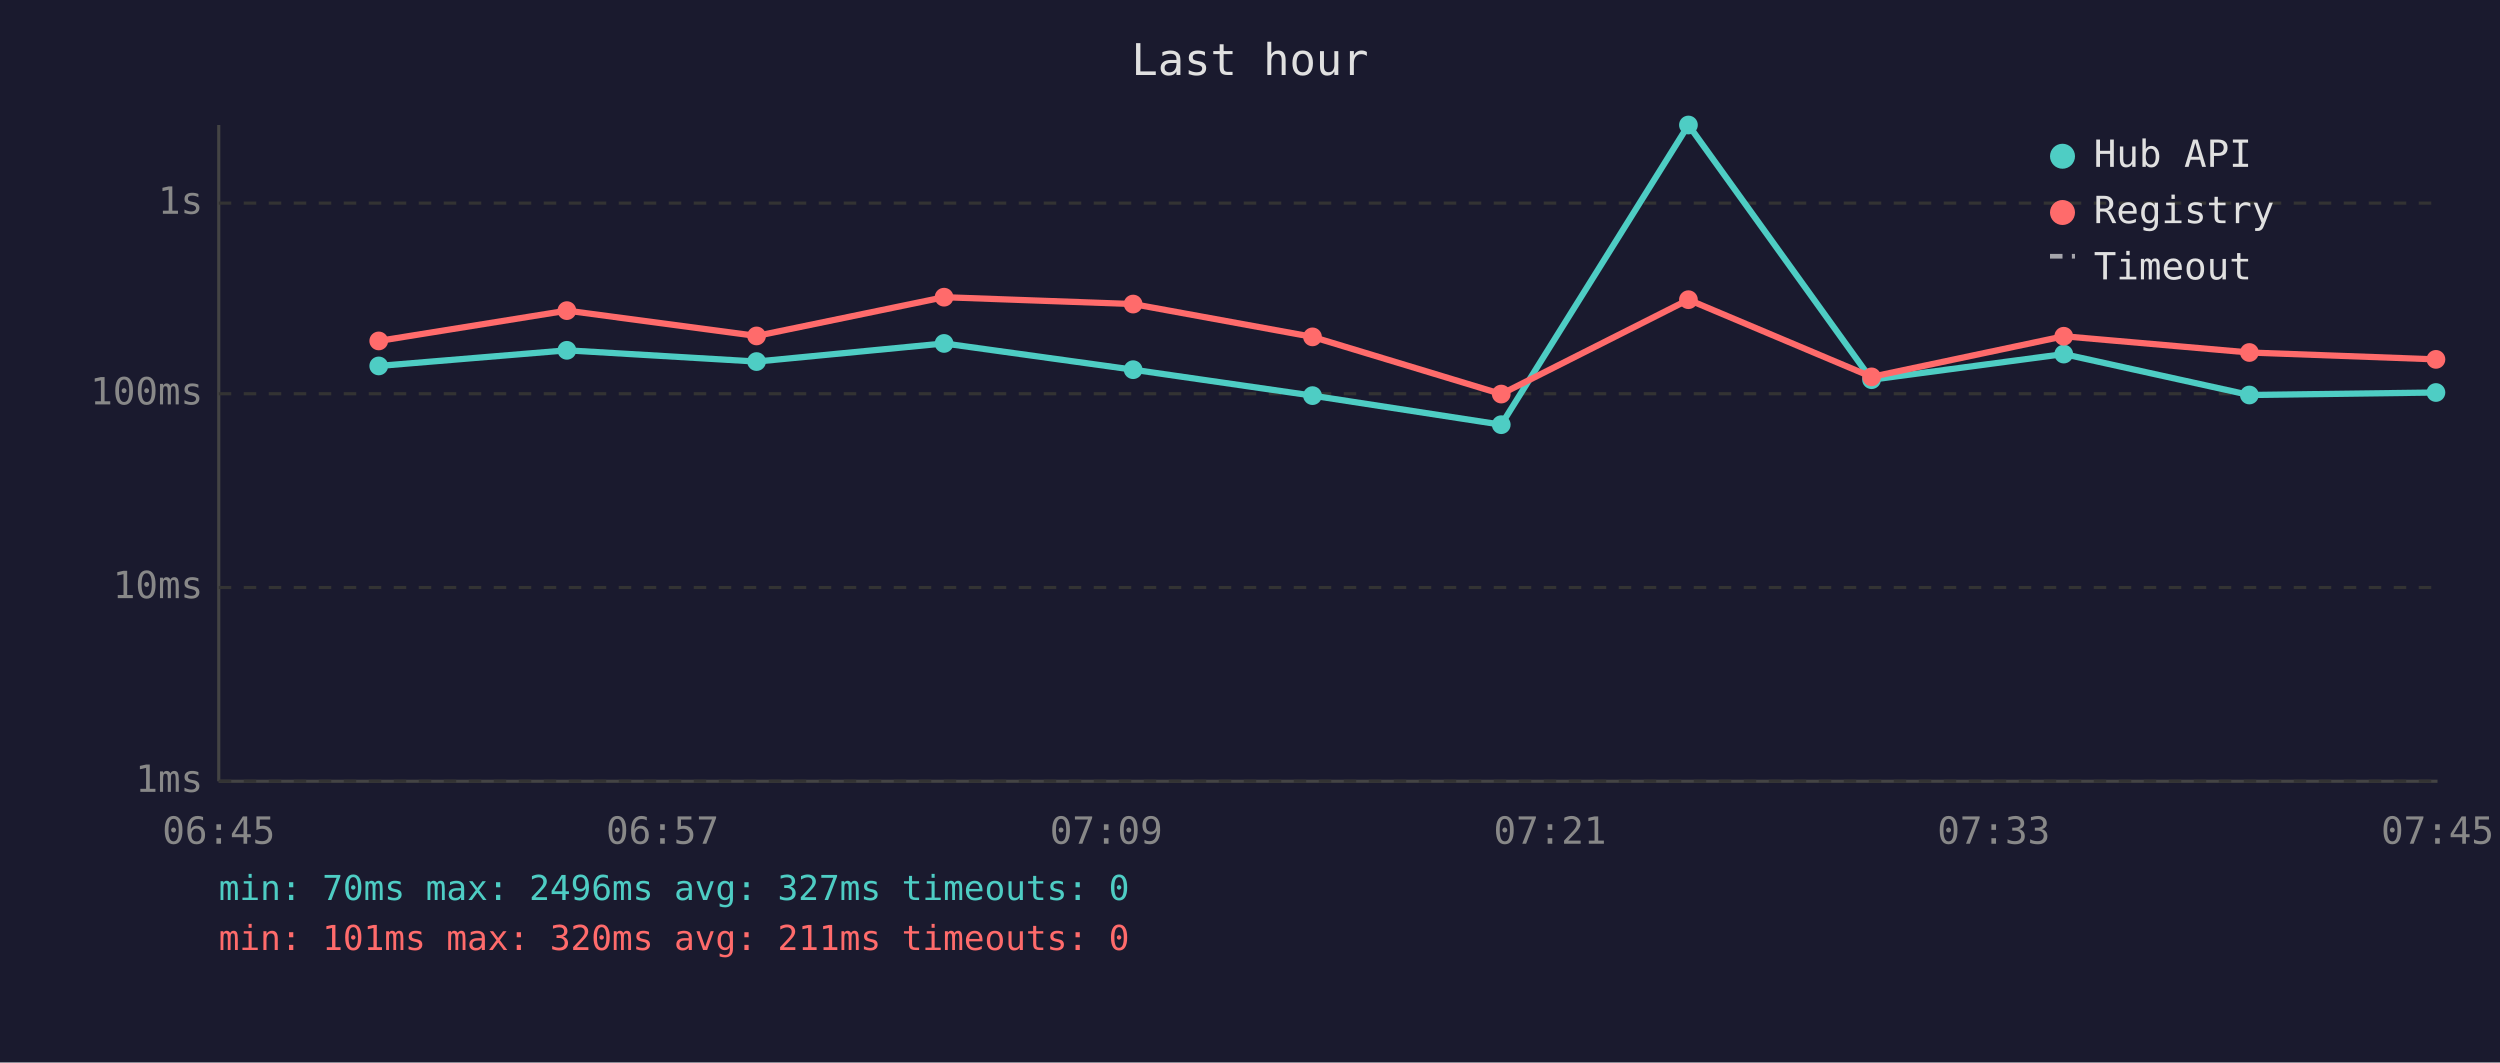
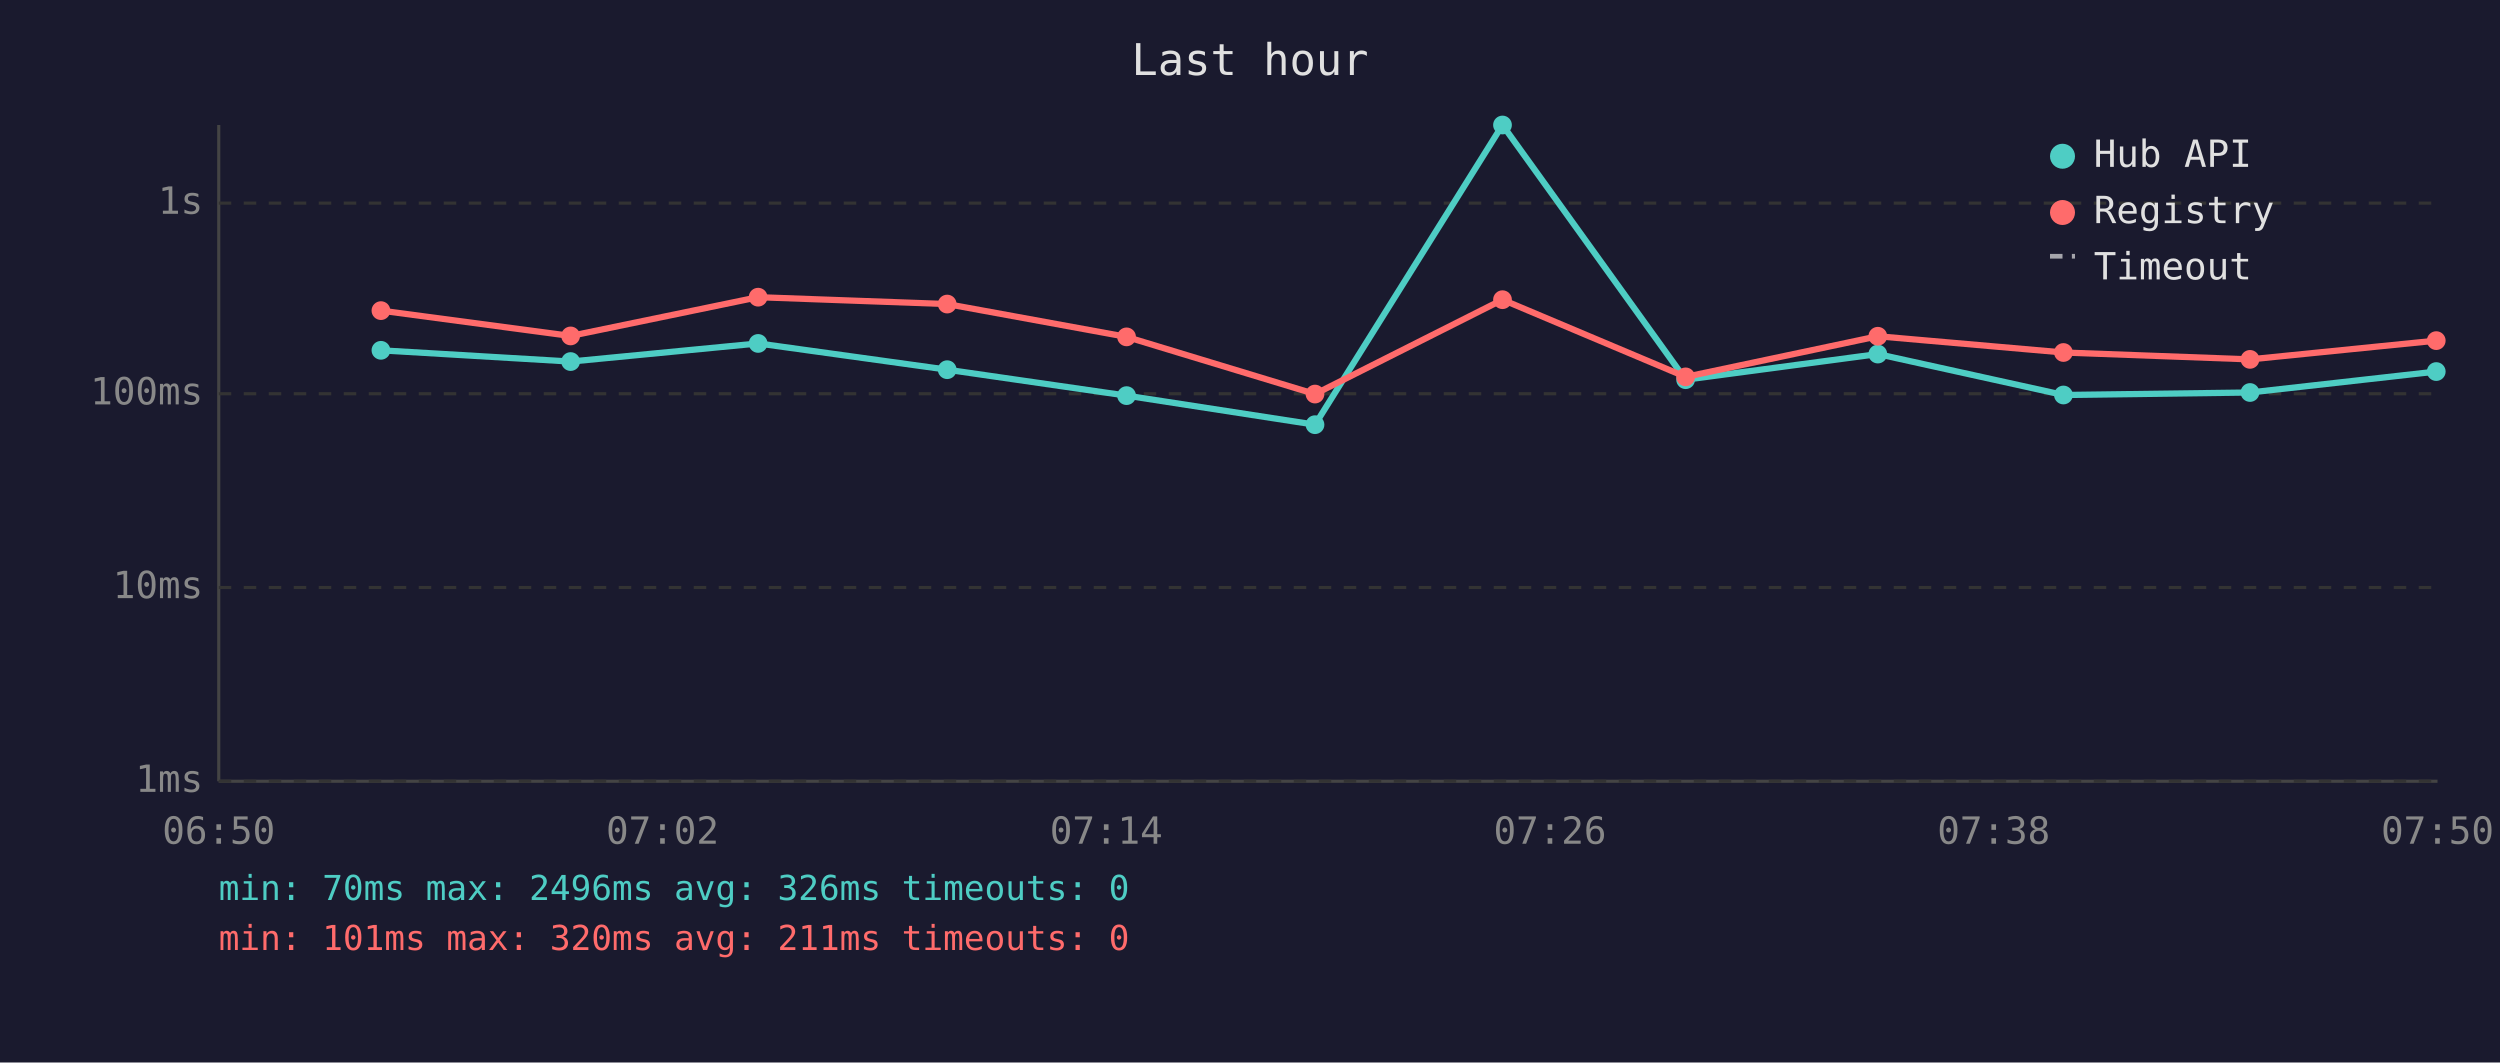
<svg xmlns="http://www.w3.org/2000/svg" viewBox="0 0 800 340" font-family="monospace" font-size="12">
  <rect width="800" height="340" fill="#1a1a2e" />
  <text x="400" y="24" fill="#e0e0e0" font-size="14" text-anchor="middle">Last hour</text>
  <line x1="70" y1="40" x2="70" y2="250" stroke="#444" stroke-width="1" />
  <line x1="70" y1="250" x2="780" y2="250" stroke="#444" stroke-width="1" />
  <line x1="70" y1="250" x2="780" y2="250" stroke="#333" stroke-width="1" stroke-dasharray="4" />
  <text x="65" y="250" fill="#888" text-anchor="end" dominant-baseline="middle">1ms</text>
  <line x1="70" y1="188" x2="780" y2="188" stroke="#333" stroke-width="1" stroke-dasharray="4" />
  <text x="65" y="188" fill="#888" text-anchor="end" dominant-baseline="middle">10ms</text>
  <line x1="70" y1="126" x2="780" y2="126" stroke="#333" stroke-width="1" stroke-dasharray="4" />
  <text x="65" y="126" fill="#888" text-anchor="end" dominant-baseline="middle">100ms</text>
  <line x1="70" y1="65" x2="780" y2="65" stroke="#333" stroke-width="1" stroke-dasharray="4" />
  <text x="65" y="65" fill="#888" text-anchor="end" dominant-baseline="middle">1s</text>
-   <text x="70" y="270" fill="#888" text-anchor="middle">06:45</text>
-   <text x="212" y="270" fill="#888" text-anchor="middle">06:57</text>
-   <text x="354" y="270" fill="#888" text-anchor="middle">07:09</text>
-   <text x="496" y="270" fill="#888" text-anchor="middle">07:21</text>
-   <text x="638" y="270" fill="#888" text-anchor="middle">07:33</text>
-   <text x="780" y="270" fill="#888" text-anchor="middle">07:45</text>
-   <polyline points="121.2,117.1 181.4,112.1 242.1,115.7 302.1,109.9 362.6,118.3 420.0,126.6 480.4,135.9 540.3,40.0 598.9,121.5 660.4,113.3 719.8,126.4 779.5,125.6" fill="none" stroke="#4ecdc4" stroke-width="2" opacity="1" />
-   <circle cx="121.2" cy="117.1" r="3" fill="#4ecdc4" />
-   <circle cx="181.4" cy="112.1" r="3" fill="#4ecdc4" />
-   <circle cx="242.1" cy="115.7" r="3" fill="#4ecdc4" />
-   <circle cx="302.1" cy="109.9" r="3" fill="#4ecdc4" />
-   <circle cx="362.6" cy="118.3" r="3" fill="#4ecdc4" />
-   <circle cx="420.0" cy="126.6" r="3" fill="#4ecdc4" />
-   <circle cx="480.4" cy="135.9" r="3" fill="#4ecdc4" />
-   <circle cx="540.3" cy="40.0" r="3" fill="#4ecdc4" />
-   <circle cx="598.9" cy="121.5" r="3" fill="#4ecdc4" />
-   <circle cx="660.4" cy="113.3" r="3" fill="#4ecdc4" />
-   <circle cx="719.8" cy="126.4" r="3" fill="#4ecdc4" />
-   <circle cx="779.5" cy="125.6" r="3" fill="#4ecdc4" />
-   <polyline points="121.2,109.1 181.4,99.4 242.1,107.5 302.1,95.1 362.6,97.3 420.0,107.8 480.4,126.1 540.3,95.9 598.9,120.6 660.4,107.6 719.8,112.8 779.5,115.0" fill="none" stroke="#ff6b6b" stroke-width="2" opacity="1" />
-   <circle cx="121.2" cy="109.1" r="3" fill="#ff6b6b" />
-   <circle cx="181.4" cy="99.4" r="3" fill="#ff6b6b" />
-   <circle cx="242.1" cy="107.5" r="3" fill="#ff6b6b" />
-   <circle cx="302.1" cy="95.1" r="3" fill="#ff6b6b" />
-   <circle cx="362.6" cy="97.3" r="3" fill="#ff6b6b" />
-   <circle cx="420.0" cy="107.8" r="3" fill="#ff6b6b" />
-   <circle cx="480.4" cy="126.1" r="3" fill="#ff6b6b" />
-   <circle cx="540.3" cy="95.9" r="3" fill="#ff6b6b" />
-   <circle cx="598.9" cy="120.6" r="3" fill="#ff6b6b" />
-   <circle cx="660.4" cy="107.6" r="3" fill="#ff6b6b" />
-   <circle cx="719.8" cy="112.8" r="3" fill="#ff6b6b" />
-   <circle cx="779.5" cy="115.0" r="3" fill="#ff6b6b" />
+   <text x="70" y="270" fill="#888" text-anchor="middle">06:50</text>
+   <text x="212" y="270" fill="#888" text-anchor="middle">07:02</text>
+   <text x="354" y="270" fill="#888" text-anchor="middle">07:14</text>
+   <text x="496" y="270" fill="#888" text-anchor="middle">07:26</text>
+   <text x="638" y="270" fill="#888" text-anchor="middle">07:38</text>
+   <text x="780" y="270" fill="#888" text-anchor="middle">07:50</text>
+   <polyline points="121.9,112.1 182.6,115.7 242.6,109.9 303.1,118.3 360.5,126.6 420.8,135.9 480.8,40.0 539.4,121.5 600.9,113.3 660.3,126.4 720.0,125.6 779.6,118.9" fill="none" stroke="#4ecdc4" stroke-width="2" opacity="1" />
+   <circle cx="121.9" cy="112.1" r="3" fill="#4ecdc4" />
+   <circle cx="182.6" cy="115.7" r="3" fill="#4ecdc4" />
+   <circle cx="242.6" cy="109.9" r="3" fill="#4ecdc4" />
+   <circle cx="303.1" cy="118.3" r="3" fill="#4ecdc4" />
+   <circle cx="360.5" cy="126.6" r="3" fill="#4ecdc4" />
+   <circle cx="420.8" cy="135.9" r="3" fill="#4ecdc4" />
+   <circle cx="480.8" cy="40.0" r="3" fill="#4ecdc4" />
+   <circle cx="539.4" cy="121.5" r="3" fill="#4ecdc4" />
+   <circle cx="600.9" cy="113.3" r="3" fill="#4ecdc4" />
+   <circle cx="660.3" cy="126.4" r="3" fill="#4ecdc4" />
+   <circle cx="720.0" cy="125.6" r="3" fill="#4ecdc4" />
+   <circle cx="779.6" cy="118.9" r="3" fill="#4ecdc4" />
+   <polyline points="121.9,99.4 182.6,107.5 242.6,95.1 303.1,97.3 360.5,107.8 420.8,126.1 480.8,95.9 539.4,120.6 600.9,107.6 660.3,112.8 720.0,115.0 779.6,109.0" fill="none" stroke="#ff6b6b" stroke-width="2" opacity="1" />
+   <circle cx="121.9" cy="99.4" r="3" fill="#ff6b6b" />
+   <circle cx="182.6" cy="107.5" r="3" fill="#ff6b6b" />
+   <circle cx="242.6" cy="95.1" r="3" fill="#ff6b6b" />
+   <circle cx="303.1" cy="97.3" r="3" fill="#ff6b6b" />
+   <circle cx="360.5" cy="107.8" r="3" fill="#ff6b6b" />
+   <circle cx="420.8" cy="126.1" r="3" fill="#ff6b6b" />
+   <circle cx="480.8" cy="95.9" r="3" fill="#ff6b6b" />
+   <circle cx="539.4" cy="120.6" r="3" fill="#ff6b6b" />
+   <circle cx="600.9" cy="107.6" r="3" fill="#ff6b6b" />
+   <circle cx="660.3" cy="112.8" r="3" fill="#ff6b6b" />
+   <circle cx="720.0" cy="115.0" r="3" fill="#ff6b6b" />
+   <circle cx="779.6" cy="109.0" r="3" fill="#ff6b6b" />
  <circle cx="660" cy="50" r="4" fill="#4ecdc4" />
  <text x="670" y="50" fill="#e0e0e0" dominant-baseline="middle">Hub API</text>
  <circle cx="660" cy="68" r="4" fill="#ff6b6b" />
  <text x="670" y="68" fill="#e0e0e0" dominant-baseline="middle">Registry</text>
  <line x1="656" y1="82" x2="664" y2="82" stroke="#e0e0e0" stroke-width="1.5" stroke-dasharray="4,3" opacity="0.7" />
  <text x="670" y="86" fill="#e0e0e0" dominant-baseline="middle">Timeout</text>
-   <text x="70" y="288" fill="#4ecdc4" font-size="11">min: 70ms  max: 2496ms  avg: 327ms  timeouts: 0</text>
+   <text x="70" y="288" fill="#4ecdc4" font-size="11">min: 70ms  max: 2496ms  avg: 326ms  timeouts: 0</text>
  <text x="70" y="304" fill="#ff6b6b" font-size="11">min: 101ms  max: 320ms  avg: 211ms  timeouts: 0</text>
</svg>
